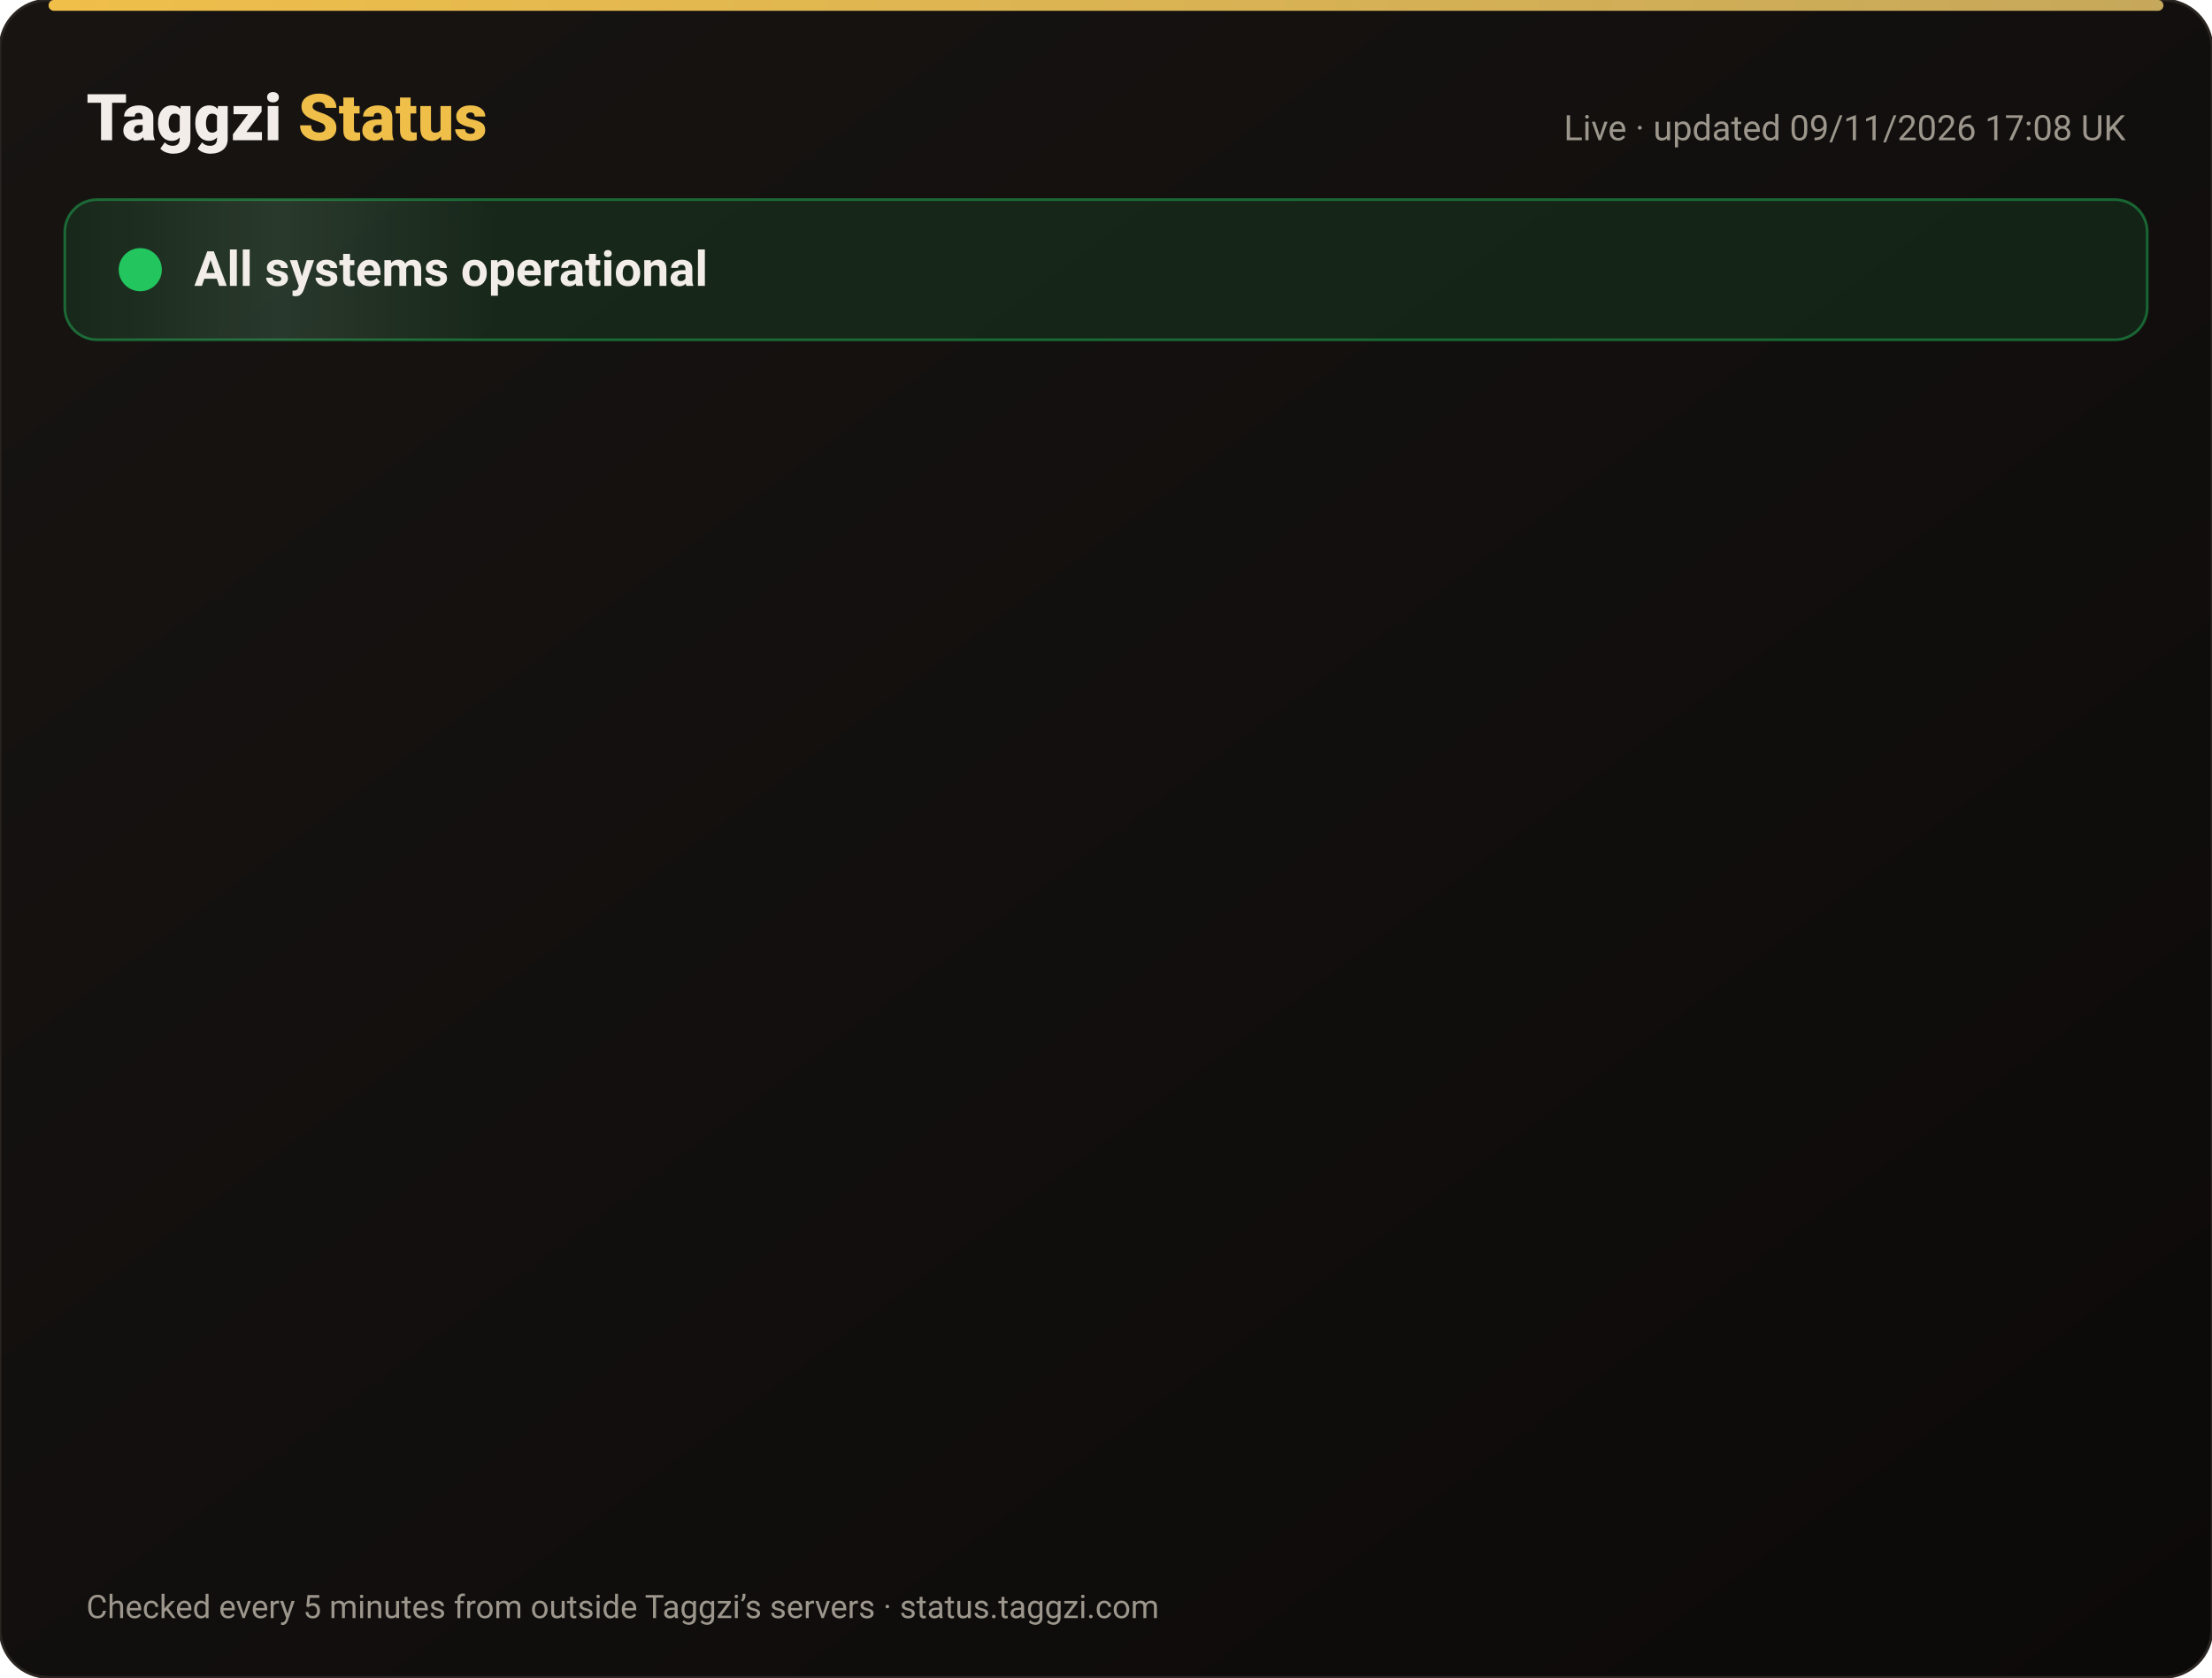
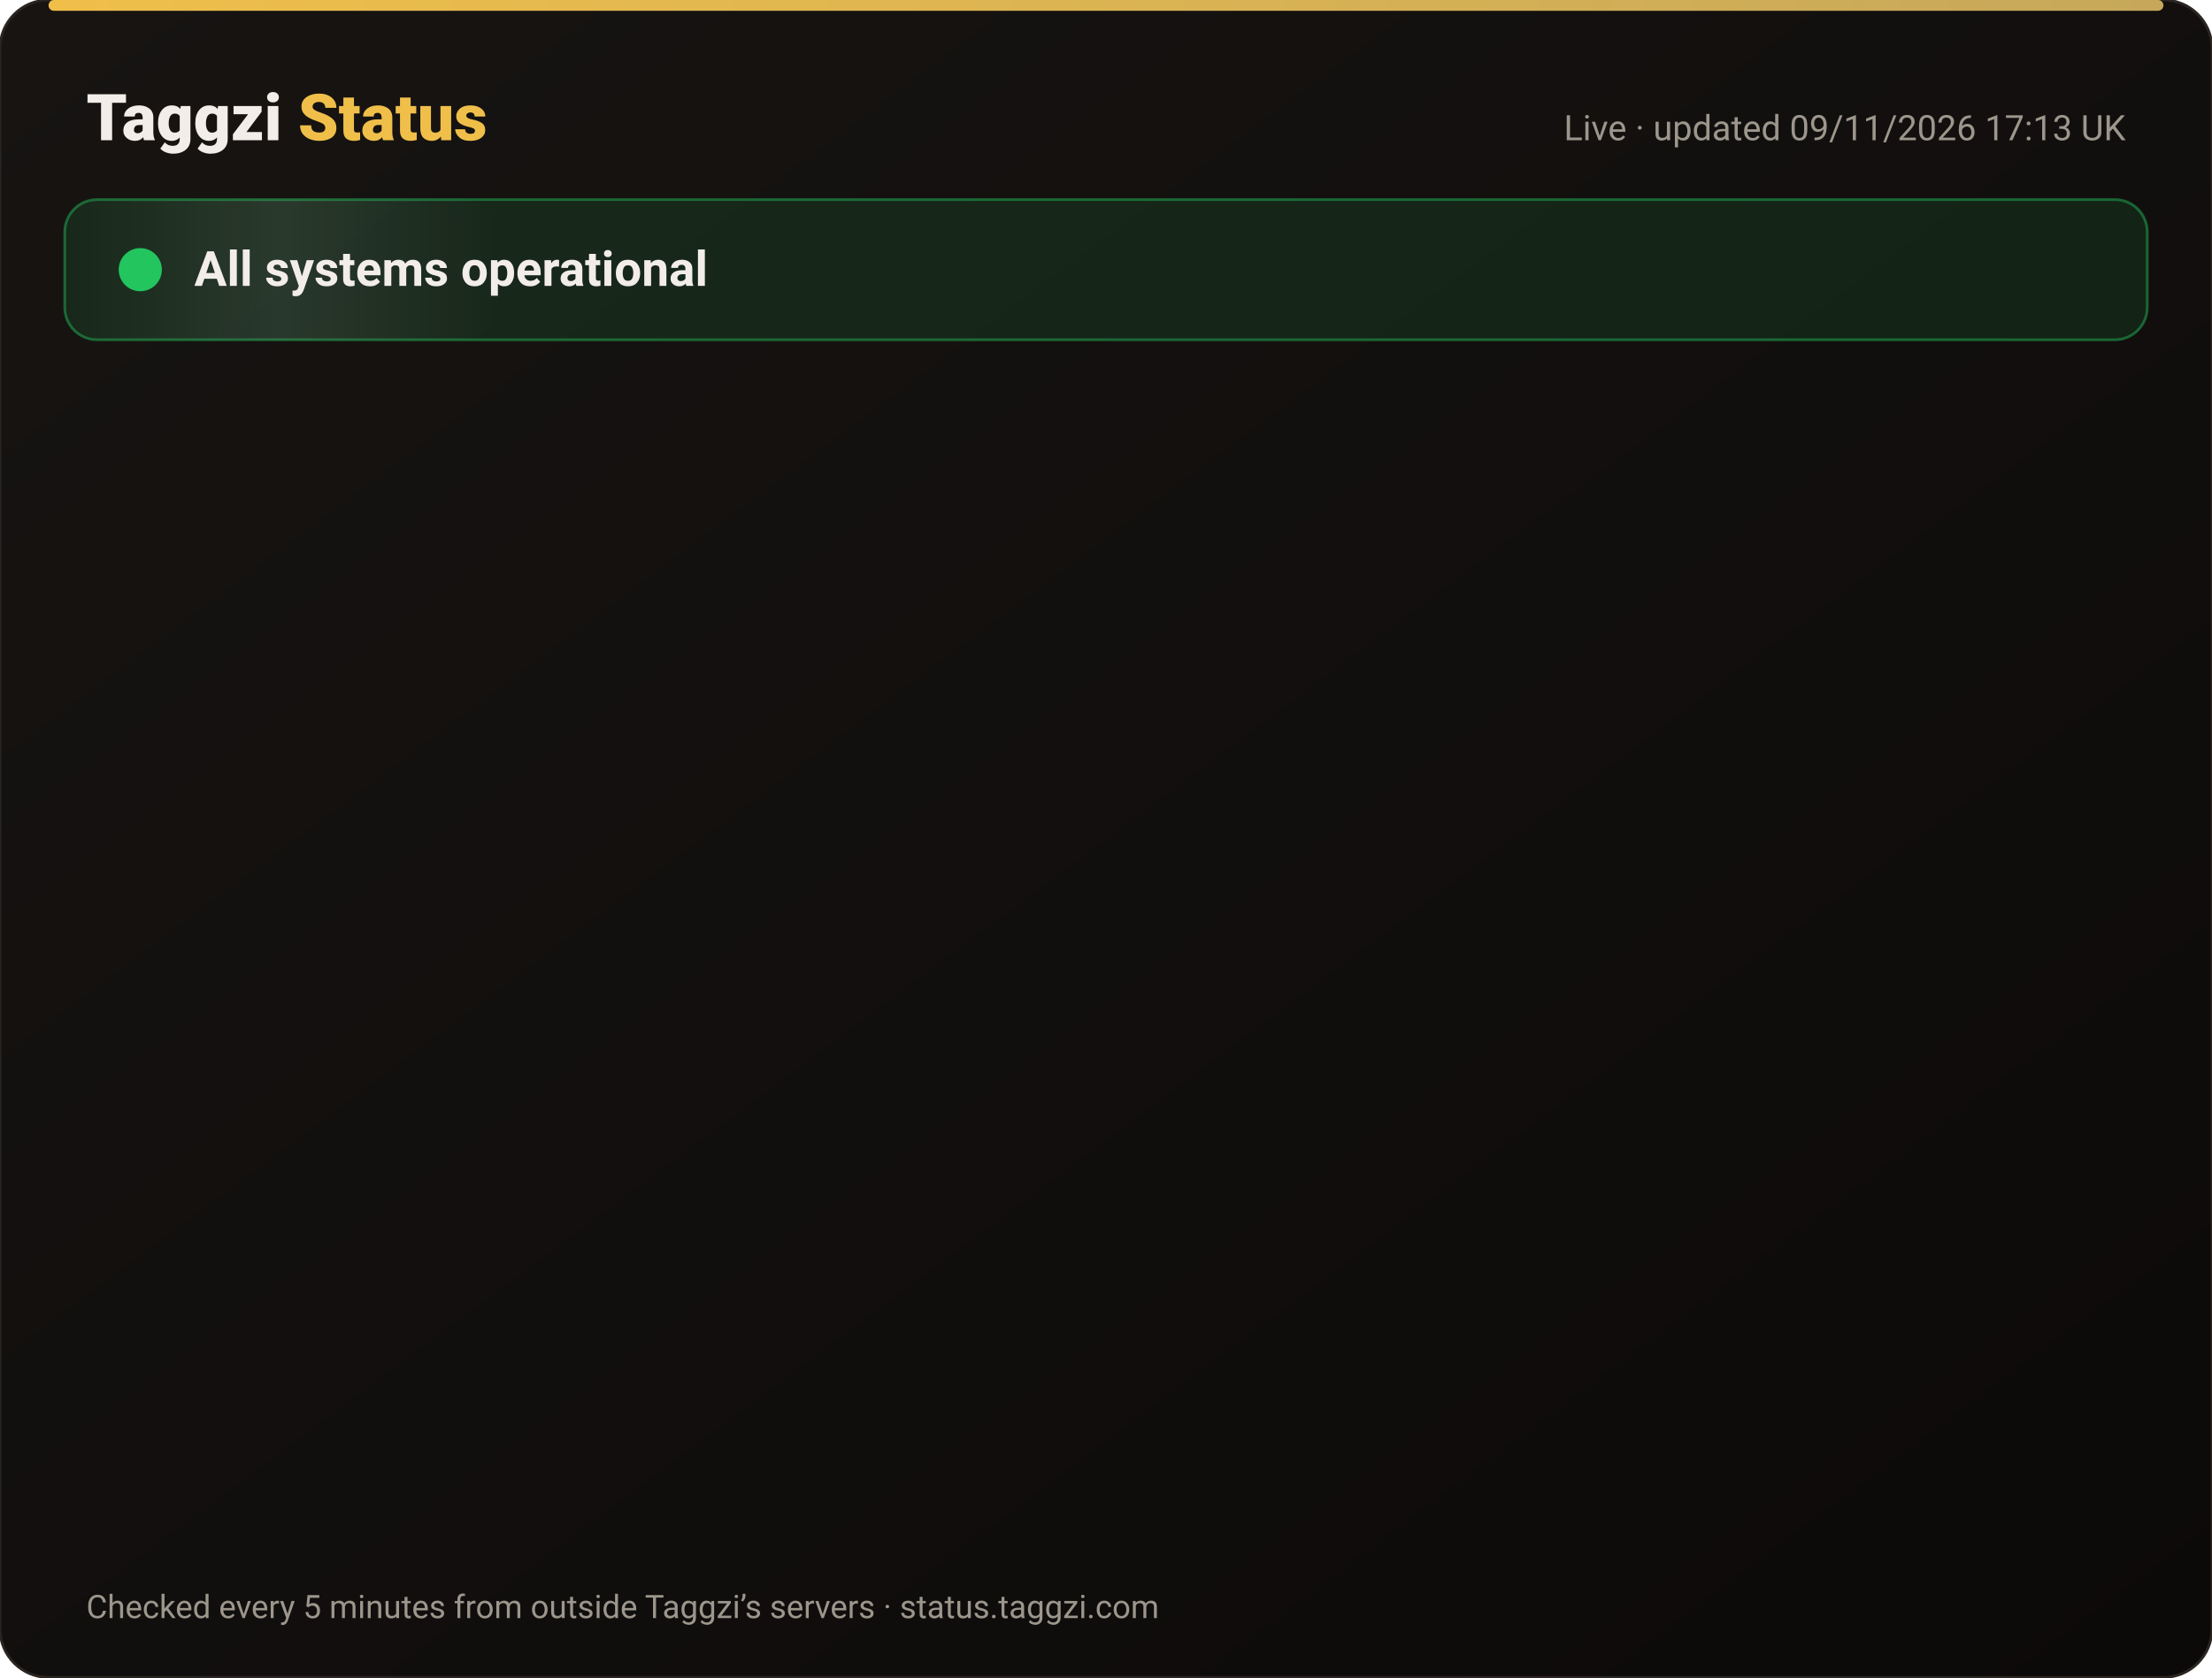
<svg xmlns="http://www.w3.org/2000/svg" width="820" height="622" viewBox="0 0 820 622" font-family="-apple-system,Segoe UI,Roboto,Helvetica,Arial,sans-serif">
  <defs>
    <linearGradient id="bg" x1="0" y1="0" x2="1" y2="1">
      <stop offset="0" stop-color="#171412" />
      <stop offset="1" stop-color="#0C0A09" />
    </linearGradient>
    <linearGradient id="gold" x1="0" x2="1">
      <stop offset="0" stop-color="#F0BF4A" />
      <stop offset="1" stop-color="#c6a85b" />
    </linearGradient>
    <linearGradient id="shine" x1="0" x2="1">
      <stop offset="0" stop-color="#fff" stop-opacity="0" />
      <stop offset=".5" stop-color="#fff" stop-opacity=".08" />
      <stop offset="1" stop-color="#fff" stop-opacity="0" />
    </linearGradient>
  </defs>
  <rect width="820" height="622" rx="18" fill="url(#bg)" stroke="#2a2521" />
  <rect x="18" y="0" width="784" height="4" rx="2" fill="url(#gold)" />
  <text x="32" y="52" font-size="24" font-weight="800" fill="#F2EDE8">Taggzi <tspan fill="#F0BF4A">Status</tspan>
  </text>
-   <text x="788" y="52" font-size="13" fill="#9C968C" text-anchor="end">Live · updated 09/11/2026 17:08 UK</text>
+   <text x="788" y="52" font-size="13" fill="#9C968C" text-anchor="end">Live · updated 09/11/2026 17:13 UK</text>
  <rect x="24" y="74" width="772" height="52" rx="12" fill="#22c55e" fill-opacity=".12" stroke="#22c55e" stroke-opacity=".45" />
  <rect x="24" y="74" width="160" height="52" rx="12" fill="url(#shine)">
    <animate attributeName="x" from="-160" to="820" dur="4s" repeatCount="indefinite" />
  </rect>
  <circle cx="52" cy="100" r="7" fill="#22c55e" />
  <circle cx="52" cy="100" r="7" fill="none" stroke="#22c55e" stroke-width="2">
    <animate attributeName="r" values="7;15;7" dur="2s" repeatCount="indefinite" />
    <animate attributeName="opacity" values=".9;0;.9" dur="2s" repeatCount="indefinite" />
  </circle>
  <text x="72" y="106" font-size="18" font-weight="700" fill="#F2EDE8">All systems operational</text>
  <g opacity="0">
    <animate attributeName="opacity" from="0" to="1" begin="0.00s" dur=".6s" fill="freeze" />
    <line x1="32" y1="188" x2="788" y2="188" stroke="#2a2521" />
    <circle cx="44" cy="166" r="6" fill="#22c55e">
      <animate attributeName="opacity" values="1;.45;1" dur="2.4s" begin="0.00s" repeatCount="indefinite" />
    </circle>
    <text x="62" y="171" font-size="15" font-weight="650" fill="#F2EDE8">Website</text>
    <text x="630" y="171" font-size="13" fill="#9C968C" text-anchor="end">99.97% uptime</text>
    <rect x="648" y="154" width="140" height="24" rx="12" fill="#22c55e" fill-opacity=".14" stroke="#22c55e" stroke-opacity=".5" />
    <text x="718" y="171" font-size="12" font-weight="700" fill="#22c55e" text-anchor="middle">Operational</text>
  </g>
  <g opacity="0">
    <animate attributeName="opacity" from="0" to="1" begin="0.15s" dur=".6s" fill="freeze" />
    <line x1="32" y1="234" x2="788" y2="234" stroke="#2a2521" />
    <circle cx="44" cy="212" r="6" fill="#22c55e">
      <animate attributeName="opacity" values="1;.45;1" dur="2.4s" begin="0.15s" repeatCount="indefinite" />
    </circle>
    <text x="62" y="217" font-size="15" font-weight="650" fill="#F2EDE8">Tag scans</text>
    <text x="630" y="217" font-size="13" fill="#9C968C" text-anchor="end">99.97% uptime</text>
    <rect x="648" y="200" width="140" height="24" rx="12" fill="#22c55e" fill-opacity=".14" stroke="#22c55e" stroke-opacity=".5" />
    <text x="718" y="217" font-size="12" font-weight="700" fill="#22c55e" text-anchor="middle">Operational</text>
  </g>
  <g opacity="0">
    <animate attributeName="opacity" from="0" to="1" begin="0.30s" dur=".6s" fill="freeze" />
    <line x1="32" y1="280" x2="788" y2="280" stroke="#2a2521" />
    <circle cx="44" cy="258" r="6" fill="#22c55e">
      <animate attributeName="opacity" values="1;.45;1" dur="2.4s" begin="0.30s" repeatCount="indefinite" />
    </circle>
    <text x="62" y="263" font-size="15" font-weight="650" fill="#F2EDE8">Manual tag lookup</text>
    <text x="630" y="263" font-size="13" fill="#9C968C" text-anchor="end">99.97% uptime</text>
    <rect x="648" y="246" width="140" height="24" rx="12" fill="#22c55e" fill-opacity=".14" stroke="#22c55e" stroke-opacity=".5" />
    <text x="718" y="263" font-size="12" font-weight="700" fill="#22c55e" text-anchor="middle">Operational</text>
  </g>
  <g opacity="0">
    <animate attributeName="opacity" from="0" to="1" begin="0.45s" dur=".6s" fill="freeze" />
    <line x1="32" y1="326" x2="788" y2="326" stroke="#2a2521" />
    <circle cx="44" cy="304" r="6" fill="#22c55e">
      <animate attributeName="opacity" values="1;.45;1" dur="2.4s" begin="0.45s" repeatCount="indefinite" />
    </circle>
    <text x="62" y="309" font-size="15" font-weight="650" fill="#F2EDE8">App &amp; login</text>
    <text x="630" y="309" font-size="13" fill="#9C968C" text-anchor="end">99.97% uptime</text>
    <rect x="648" y="292" width="140" height="24" rx="12" fill="#22c55e" fill-opacity=".14" stroke="#22c55e" stroke-opacity=".5" />
    <text x="718" y="309" font-size="12" font-weight="700" fill="#22c55e" text-anchor="middle">Operational</text>
  </g>
  <g opacity="0">
    <animate attributeName="opacity" from="0" to="1" begin="0.60s" dur=".6s" fill="freeze" />
    <line x1="32" y1="372" x2="788" y2="372" stroke="#2a2521" />
    <circle cx="44" cy="350" r="6" fill="#22c55e">
      <animate attributeName="opacity" values="1;.45;1" dur="2.4s" begin="0.60s" repeatCount="indefinite" />
    </circle>
    <text x="62" y="355" font-size="15" font-weight="650" fill="#F2EDE8">Community alerts</text>
    <text x="630" y="355" font-size="13" fill="#9C968C" text-anchor="end">99.97% uptime</text>
    <rect x="648" y="338" width="140" height="24" rx="12" fill="#22c55e" fill-opacity=".14" stroke="#22c55e" stroke-opacity=".5" />
    <text x="718" y="355" font-size="12" font-weight="700" fill="#22c55e" text-anchor="middle">Operational</text>
  </g>
  <g opacity="0">
    <animate attributeName="opacity" from="0" to="1" begin="0.75s" dur=".6s" fill="freeze" />
    <line x1="32" y1="418" x2="788" y2="418" stroke="#2a2521" />
    <circle cx="44" cy="396" r="6" fill="#22c55e">
      <animate attributeName="opacity" values="1;.45;1" dur="2.4s" begin="0.75s" repeatCount="indefinite" />
    </circle>
    <text x="62" y="401" font-size="15" font-weight="650" fill="#F2EDE8">Private calling</text>
    <text x="630" y="401" font-size="13" fill="#9C968C" text-anchor="end">99.97% uptime</text>
    <rect x="648" y="384" width="140" height="24" rx="12" fill="#22c55e" fill-opacity=".14" stroke="#22c55e" stroke-opacity=".5" />
    <text x="718" y="401" font-size="12" font-weight="700" fill="#22c55e" text-anchor="middle">Operational</text>
  </g>
  <g opacity="0">
    <animate attributeName="opacity" from="0" to="1" begin="0.90s" dur=".6s" fill="freeze" />
    <line x1="32" y1="464" x2="788" y2="464" stroke="#2a2521" />
    <circle cx="44" cy="442" r="6" fill="#22c55e">
      <animate attributeName="opacity" values="1;.45;1" dur="2.4s" begin="0.90s" repeatCount="indefinite" />
    </circle>
    <text x="62" y="447" font-size="15" font-weight="650" fill="#F2EDE8">Payments</text>
    <text x="630" y="447" font-size="13" fill="#9C968C" text-anchor="end">99.96% uptime</text>
    <rect x="648" y="430" width="140" height="24" rx="12" fill="#22c55e" fill-opacity=".14" stroke="#22c55e" stroke-opacity=".5" />
    <text x="718" y="447" font-size="12" font-weight="700" fill="#22c55e" text-anchor="middle">Operational</text>
  </g>
  <g opacity="0">
    <animate attributeName="opacity" from="0" to="1" begin="1.05s" dur=".6s" fill="freeze" />
    <line x1="32" y1="510" x2="788" y2="510" stroke="#2a2521" />
    <circle cx="44" cy="488" r="6" fill="#22c55e">
      <animate attributeName="opacity" values="1;.45;1" dur="2.4s" begin="1.05s" repeatCount="indefinite" />
    </circle>
    <text x="62" y="493" font-size="15" font-weight="650" fill="#F2EDE8">Email &amp; support</text>
    <text x="630" y="493" font-size="13" fill="#9C968C" text-anchor="end">99.97% uptime</text>
    <rect x="648" y="476" width="140" height="24" rx="12" fill="#22c55e" fill-opacity=".14" stroke="#22c55e" stroke-opacity=".5" />
    <text x="718" y="493" font-size="12" font-weight="700" fill="#22c55e" text-anchor="middle">Operational</text>
  </g>
  <g opacity="0">
    <animate attributeName="opacity" from="0" to="1" begin="1.20s" dur=".6s" fill="freeze" />
    <line x1="32" y1="556" x2="788" y2="556" stroke="#2a2521" />
    <circle cx="44" cy="534" r="6" fill="#22c55e">
      <animate attributeName="opacity" values="1;.45;1" dur="2.4s" begin="1.20s" repeatCount="indefinite" />
    </circle>
    <text x="62" y="539" font-size="15" font-weight="650" fill="#F2EDE8">Secure connection (SSL)</text>
    <text x="630" y="539" font-size="13" fill="#9C968C" text-anchor="end">100.00% uptime</text>
    <rect x="648" y="522" width="140" height="24" rx="12" fill="#22c55e" fill-opacity=".14" stroke="#22c55e" stroke-opacity=".5" />
    <text x="718" y="539" font-size="12" font-weight="700" fill="#22c55e" text-anchor="middle">Operational</text>
  </g>
  <text x="32" y="600" font-size="12" fill="#9C968C">Checked every 5 minutes from outside Taggzi’s servers · status.taggzi.com</text>
</svg>
